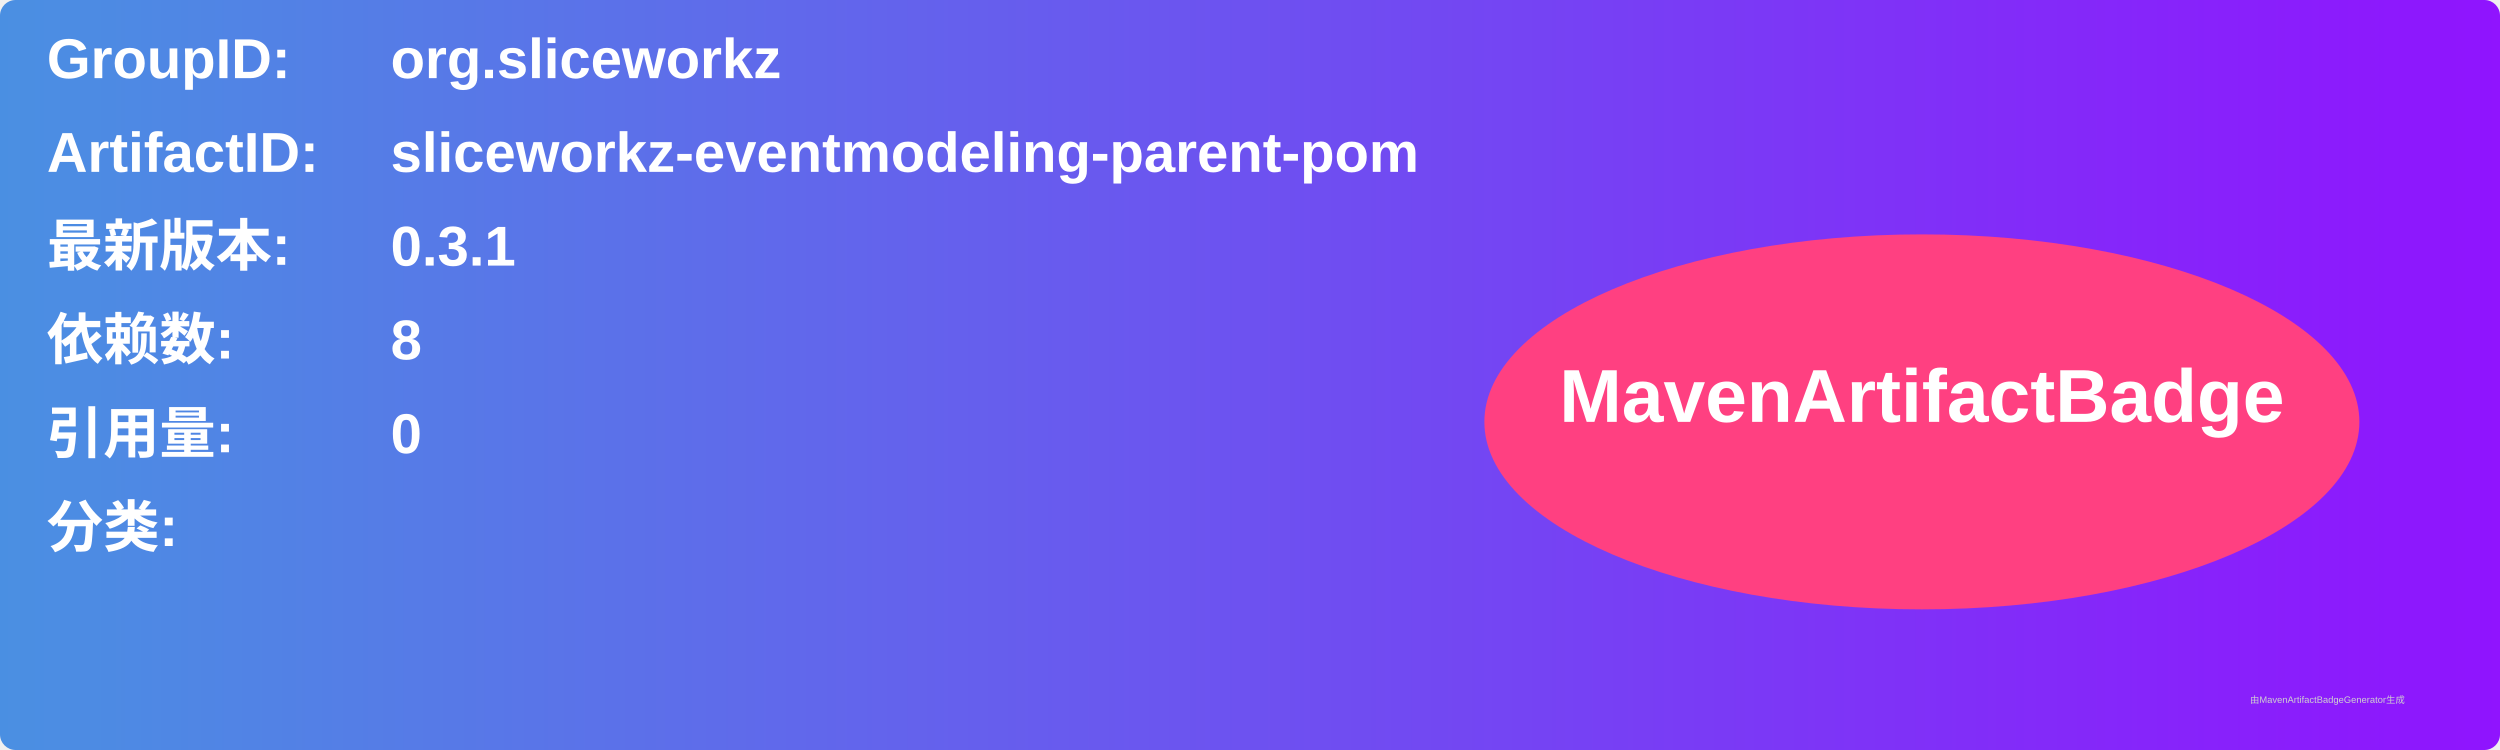
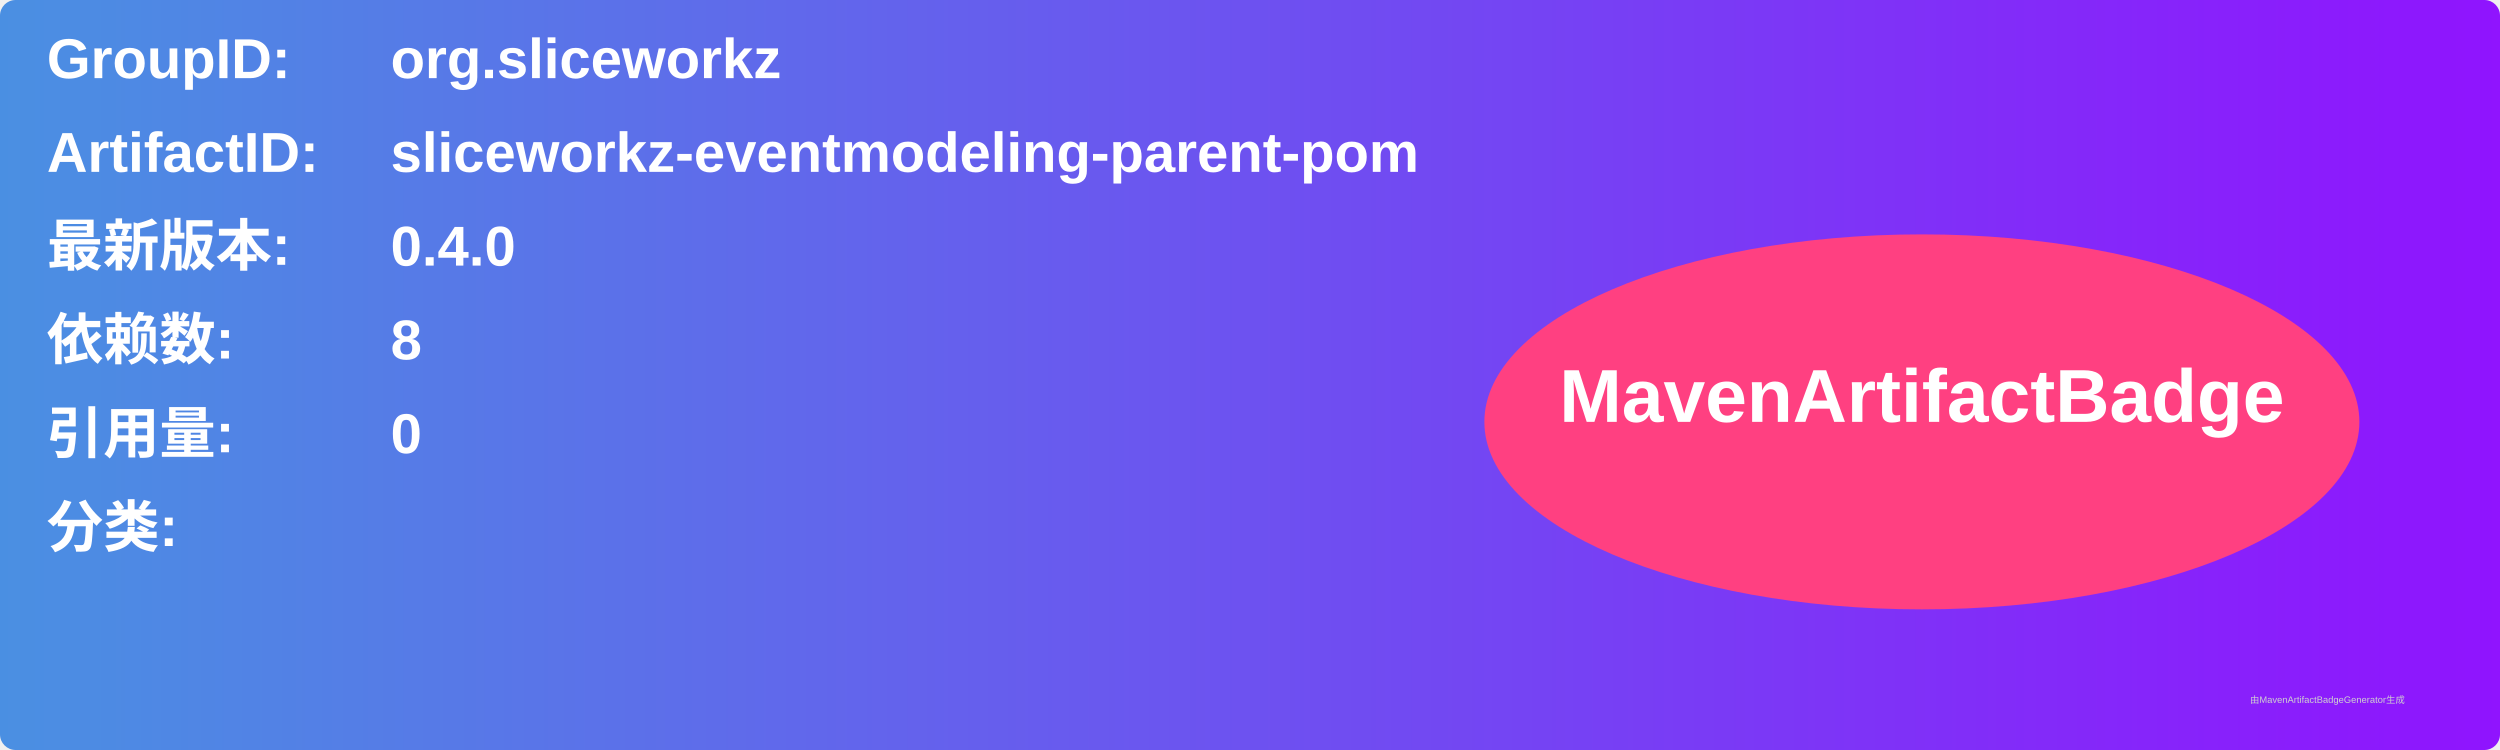
<svg xmlns="http://www.w3.org/2000/svg" width="800" height="240" viewBox="0 0 800 240">
  <linearGradient id="grad" x1="0%" y1="0%" x2="100%" y2="0%">
    <stop offset="0%" stop-color="#4a90e2" />
    <stop offset="100%" stop-color="#9013fe" />
  </linearGradient>
  <rect width="100%" height="100%" rx="5" ry="5" fill="url(#grad)" />
  <g transform="translate(15, 15)">
    <text x="0" y="10" font-family="Arial" font-size="18" fill="white" font-weight="bold" width="260">GroupID:</text>
    <text x="110" y="10" font-family="Arial" font-size="18" fill="white" font-weight="bold" width="460">org.sliceworkz</text>
    <text x="0" y="40" font-family="Arial" font-size="18" fill="white" font-weight="bold" width="260">ArtifactID:</text>
    <text x="110" y="40" font-family="Arial" font-size="18" fill="white" font-weight="bold" width="460">sliceworkz-eventmodeling-parent-pom</text>
    <text x="0" y="70" font-family="Arial" font-size="18" fill="white" font-weight="bold">最新版本:</text>
    <text x="110" y="70" font-family="Arial" font-size="18" fill="white" font-weight="bold">
-       <tspan font-weight="bold">0.3.1</tspan>
+       <tspan font-weight="bold">0.4.0</tspan>
    </text>
    <text x="0" y="100" font-family="Arial" font-size="18" fill="white" font-weight="bold">依赖数: </text>
    <text x="110" y="100" font-family="Arial" font-size="18" fill="white">
      <tspan font-weight="bold">8</tspan>
    </text>
    <text x="0" y="130" font-family="Arial" font-size="18" fill="white" font-weight="bold">引用量: </text>
    <text x="110" y="130" font-family="Arial" font-size="18" fill="white">
      <tspan font-weight="bold">0</tspan>
    </text>
    <text x="0" y="160" font-family="Arial" font-size="18" fill="white" font-weight="bold">分类:</text>
    <text x="10" y="190" font-family="Arial" font-size="10" fill="white">
      <tspan font-weight="bold" />
    </text>
    <ellipse cx="600" cy="120" rx="140" ry="60" fill="#ff4081" />
    <text x="600" y="120" text-anchor="middle" font-family="Arial" font-size="24" fill="white" font-weight="bold">MavenArtifactBadge</text>
  </g>
  <text x="720" y="225" font-family="Arial" font-size="3" fill="#d0d0d0">由MavenArtifactBadgeGenerator生成</text>
</svg>
